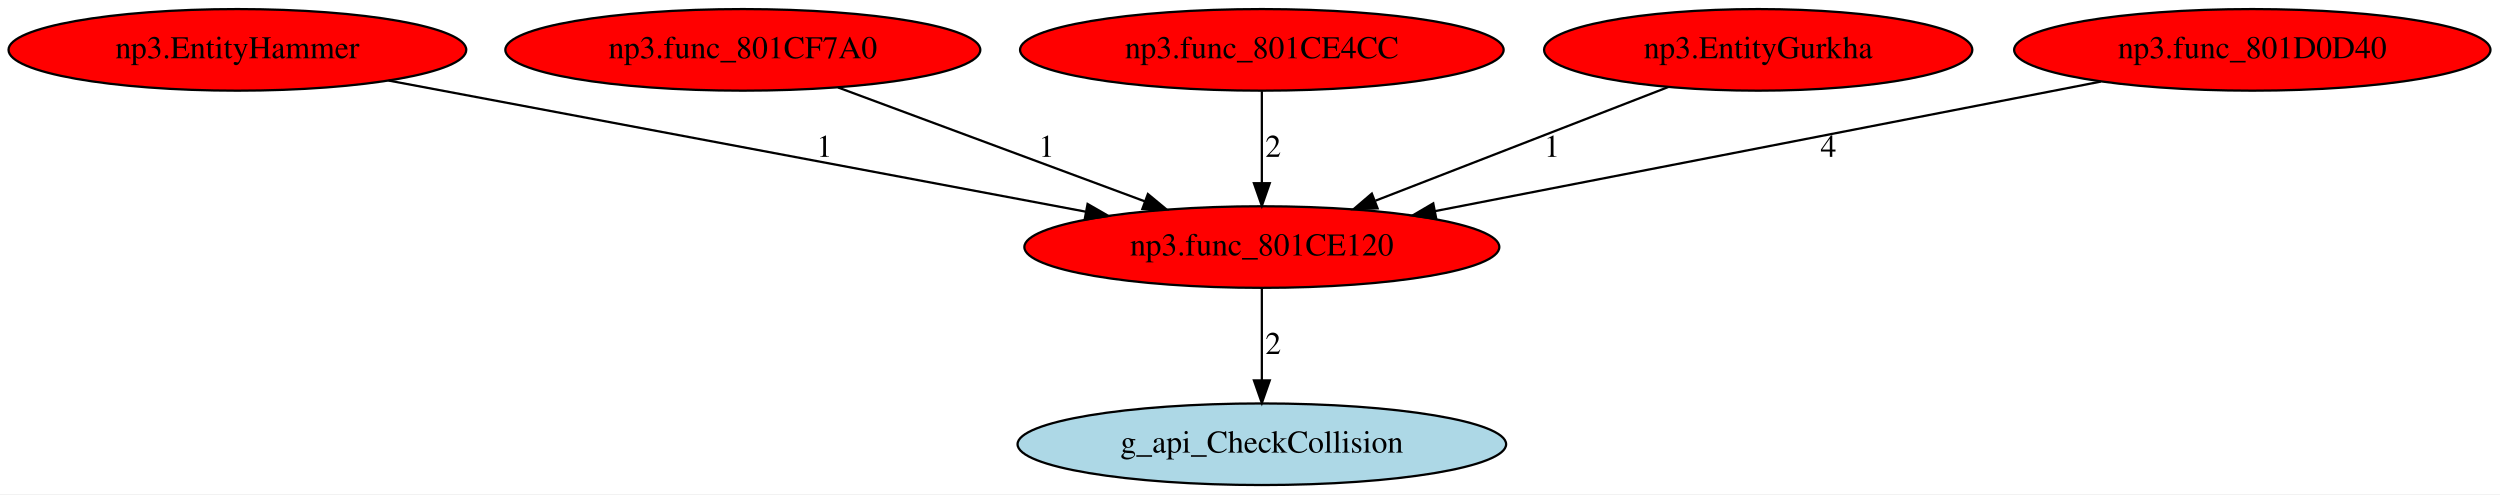
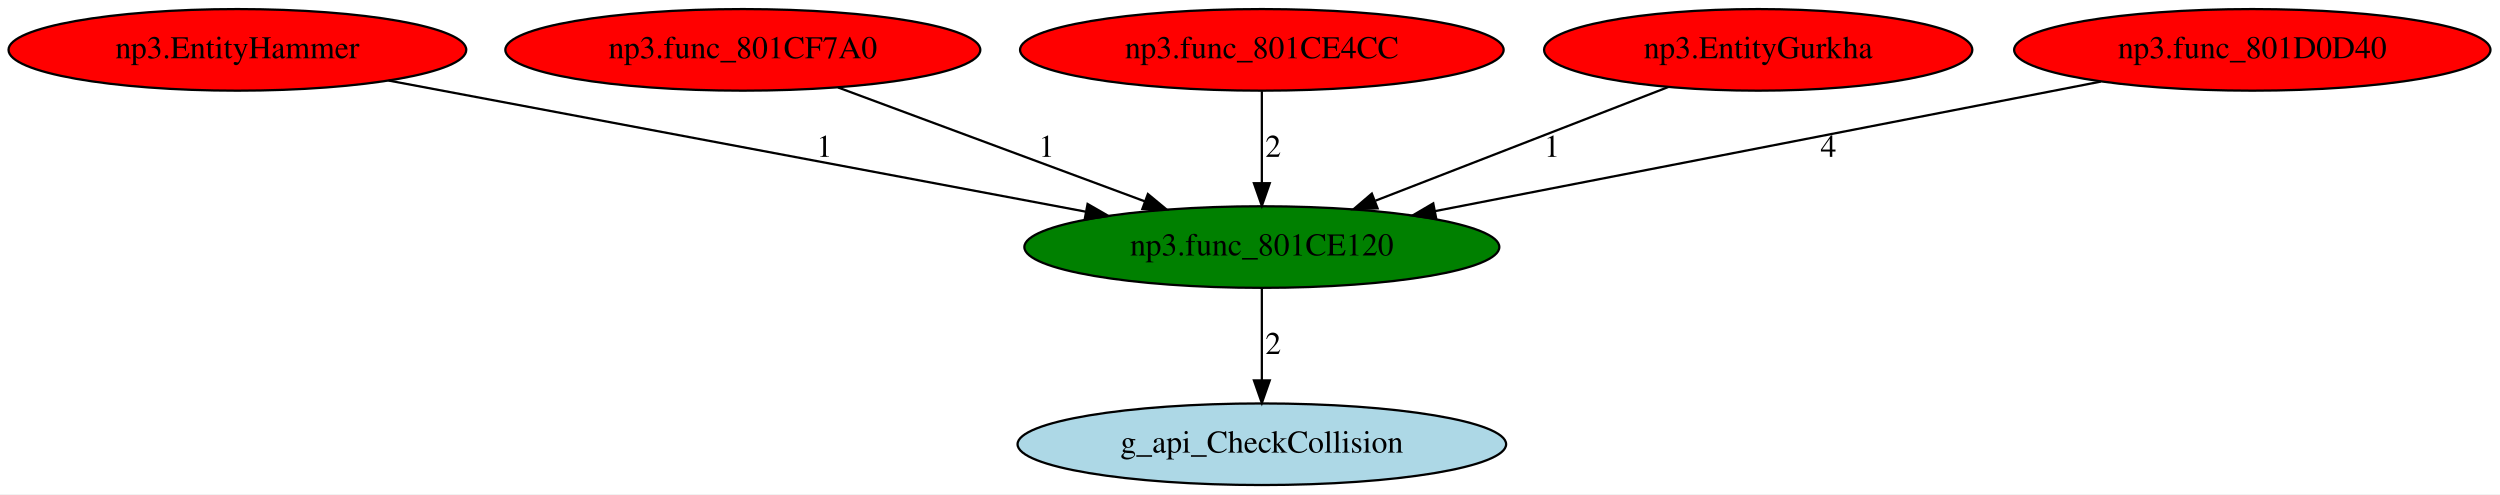
<svg xmlns="http://www.w3.org/2000/svg" xmlns:xlink="http://www.w3.org/1999/xlink" width="1103pt" height="218pt" viewBox="0.00 0.00 1103.03 218.00">
  <g id="graph0" class="graph" transform="scale(1 1) rotate(0) translate(4 214)">
    <polygon fill="white" stroke="transparent" points="-4,4 -4,-214 1099.03,-214 1099.03,4 -4,4" />
    <g id="node1" class="node">
-       <ellipse fill="red" stroke="black" cx="552.74" cy="-105" rx="104.78" ry="18" />
+       <ellipse fill="green" stroke="black" cx="552.74" cy="-105" rx="104.78" ry="18" />
      <text text-anchor="middle" x="552.74" y="-101.3" font-family="Times,serif" font-size="14.00">np3.func_801CE120</text>
    </g>
    <g id="node2" class="node">
      <g id="a_node2">
        <a xlink:href="g_api_CheckCollision.svg" xlink:title="g_api_CheckCollision">
          <ellipse fill="lightblue" stroke="black" cx="552.74" cy="-18" rx="107.78" ry="18" />
          <text text-anchor="middle" x="552.74" y="-14.3" font-family="Times,serif" font-size="14.00">g_api_CheckCollision</text>
        </a>
      </g>
    </g>
    <g id="edge1" class="edge">
      <path fill="none" stroke="black" d="M552.74,-86.8C552.74,-75.16 552.74,-59.55 552.74,-46.24" />
      <polygon fill="black" stroke="black" points="556.24,-46.18 552.74,-36.18 549.24,-46.18 556.24,-46.18" />
      <text text-anchor="middle" x="557.74" y="-57.8" font-family="Times,serif" font-size="14.00">2</text>
    </g>
    <g id="node3" class="node">
      <g id="a_node3">
        <a xlink:href="np3.EntityHammer.svg" xlink:title="np3.EntityHammer">
          <ellipse fill="red" stroke="black" cx="100.74" cy="-192" rx="100.98" ry="18" />
          <text text-anchor="middle" x="100.74" y="-188.3" font-family="Times,serif" font-size="14.00">np3.EntityHammer</text>
        </a>
      </g>
    </g>
    <g id="edge2" class="edge">
      <path fill="none" stroke="black" d="M167.44,-178.46C249.4,-163.04 388.25,-136.93 474.98,-120.62" />
      <polygon fill="black" stroke="black" points="475.85,-124.02 485.03,-118.73 474.56,-117.14 475.85,-124.02" />
      <text text-anchor="middle" x="359.74" y="-144.8" font-family="Times,serif" font-size="14.00">1</text>
    </g>
    <g id="node4" class="node">
      <g id="a_node4">
        <a xlink:href="np3.func_801CF7A0.svg" xlink:title="np3.func_801CF7A0">
          <ellipse fill="red" stroke="black" cx="323.74" cy="-192" rx="104.78" ry="18" />
          <text text-anchor="middle" x="323.74" y="-188.3" font-family="Times,serif" font-size="14.00">np3.func_801CF7A0</text>
        </a>
      </g>
    </g>
    <g id="edge3" class="edge">
      <path fill="none" stroke="black" d="M365.74,-175.41C403.88,-161.26 460.23,-140.34 501.1,-125.17" />
      <polygon fill="black" stroke="black" points="502.46,-128.4 510.62,-121.64 500.03,-121.83 502.46,-128.4" />
      <text text-anchor="middle" x="457.74" y="-144.8" font-family="Times,serif" font-size="14.00">1</text>
    </g>
    <g id="node5" class="node">
      <g id="a_node5">
        <a xlink:href="np3.func_801CE4CC.svg" xlink:title="np3.func_801CE4CC">
          <ellipse fill="red" stroke="black" cx="552.74" cy="-192" rx="106.68" ry="18" />
          <text text-anchor="middle" x="552.74" y="-188.3" font-family="Times,serif" font-size="14.00">np3.func_801CE4CC</text>
        </a>
      </g>
    </g>
    <g id="edge4" class="edge">
      <path fill="none" stroke="black" d="M552.74,-173.8C552.74,-162.16 552.74,-146.55 552.74,-133.24" />
      <polygon fill="black" stroke="black" points="556.24,-133.18 552.74,-123.18 549.24,-133.18 556.24,-133.18" />
      <text text-anchor="middle" x="557.74" y="-144.8" font-family="Times,serif" font-size="14.00">2</text>
    </g>
    <g id="node6" class="node">
      <g id="a_node6">
        <a xlink:href="np3.EntityGurkha.svg" xlink:title="np3.EntityGurkha">
          <ellipse fill="red" stroke="black" cx="771.74" cy="-192" rx="94.48" ry="18" />
          <text text-anchor="middle" x="771.74" y="-188.3" font-family="Times,serif" font-size="14.00">np3.EntityGurkha</text>
        </a>
      </g>
    </g>
    <g id="edge5" class="edge">
      <path fill="none" stroke="black" d="M732.08,-175.61C695.83,-161.54 642.06,-140.67 602.85,-125.45" />
      <polygon fill="black" stroke="black" points="603.81,-122.07 593.22,-121.71 601.27,-128.59 603.81,-122.07" />
      <text text-anchor="middle" x="680.74" y="-144.8" font-family="Times,serif" font-size="14.00">1</text>
    </g>
    <g id="node7" class="node">
      <g id="a_node7">
        <a xlink:href="np3.func_801D0D40.svg" xlink:title="np3.func_801D0D40">
          <ellipse fill="red" stroke="black" cx="989.74" cy="-192" rx="105.08" ry="18" />
          <text text-anchor="middle" x="989.74" y="-188.3" font-family="Times,serif" font-size="14.00">np3.func_801D0D40</text>
        </a>
      </g>
    </g>
    <g id="edge6" class="edge">
      <path fill="none" stroke="black" d="M922.89,-178C843.74,-162.6 712.2,-137.02 629.11,-120.85" />
      <polygon fill="black" stroke="black" points="629.71,-117.4 619.22,-118.93 628.37,-124.28 629.71,-117.4" />
      <text text-anchor="middle" x="802.74" y="-144.8" font-family="Times,serif" font-size="14.00">4</text>
    </g>
  </g>
</svg>
